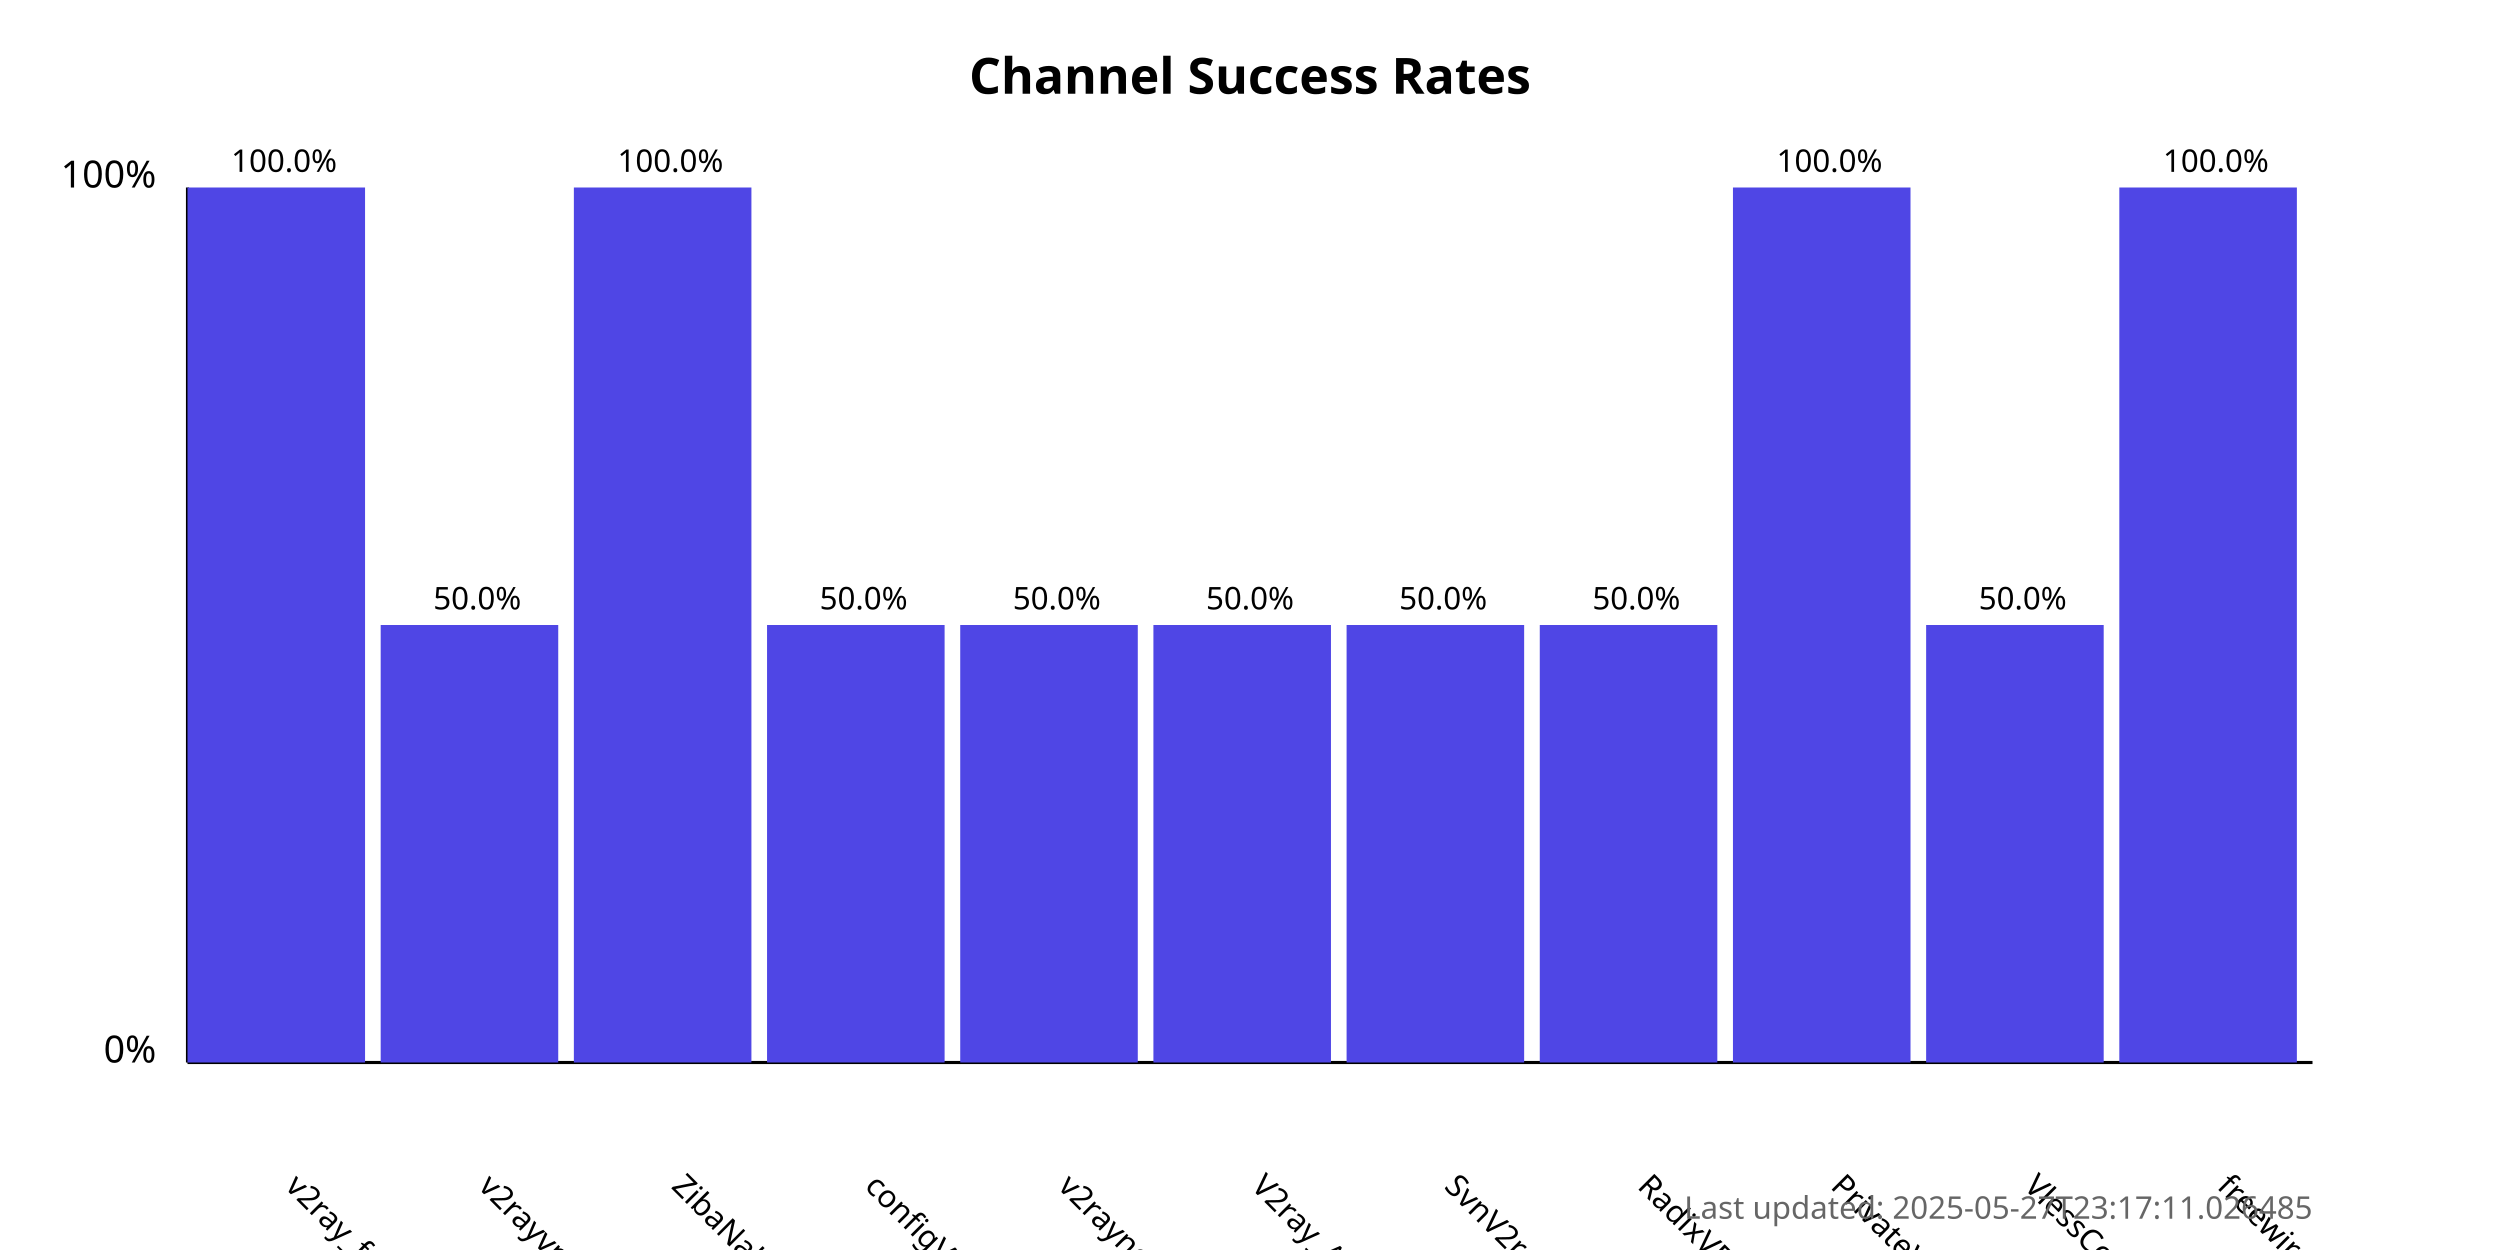
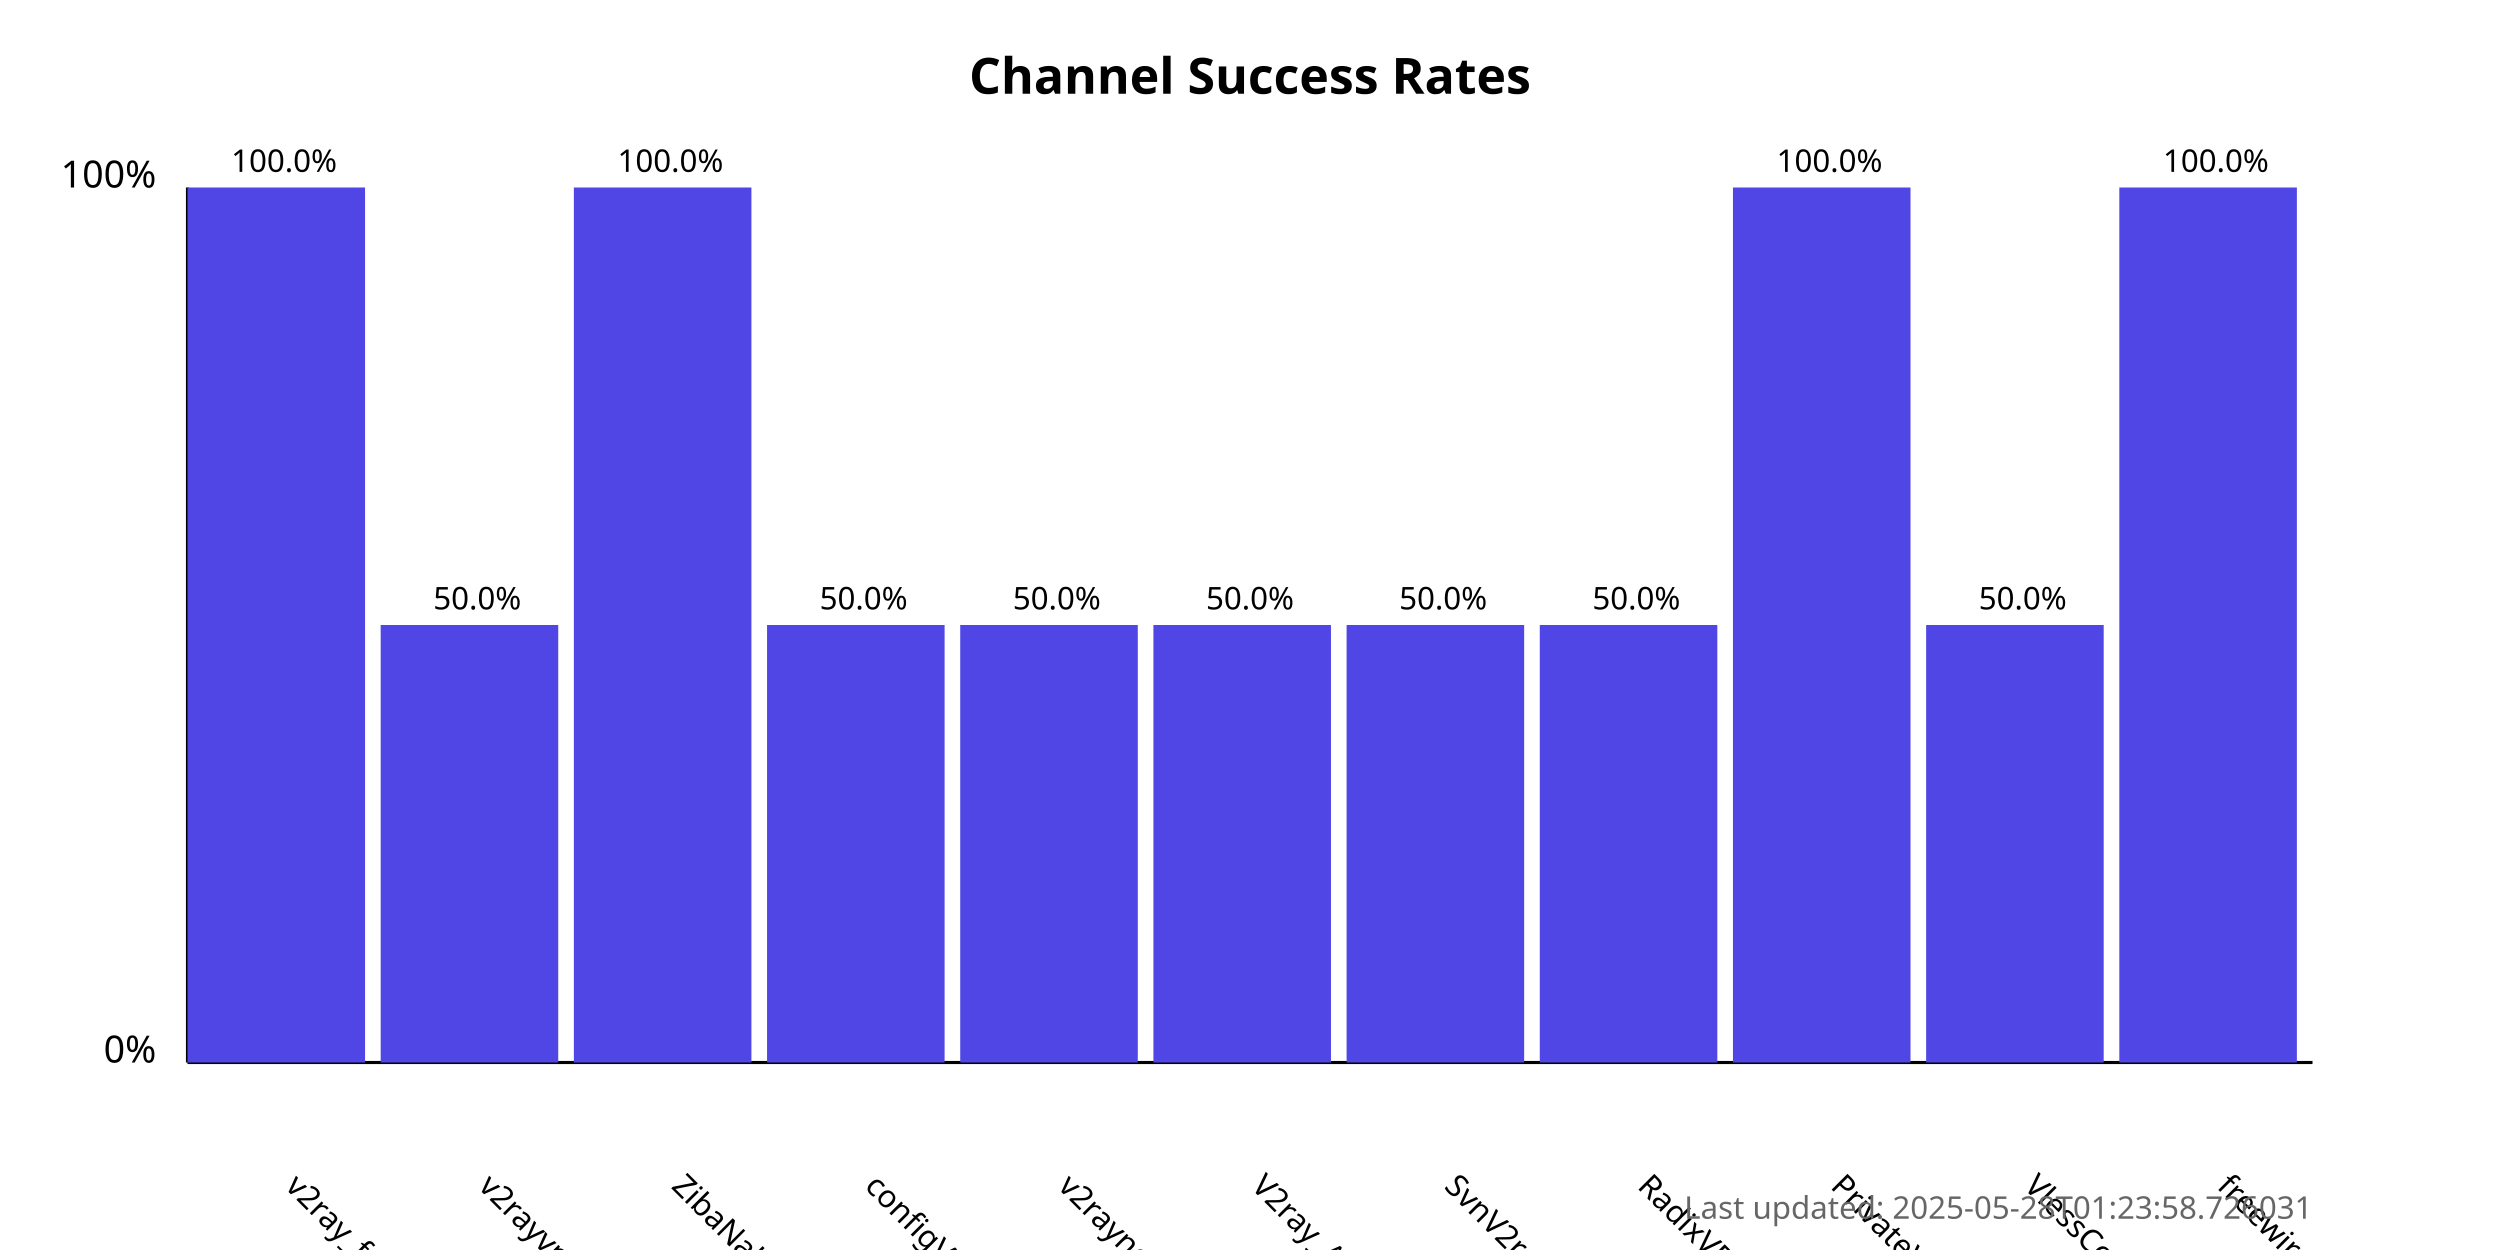
<svg xmlns="http://www.w3.org/2000/svg" width="800" height="400">
  <style>
            .chart-title { font: bold 16px sans-serif; }
            .axis-label { font: 12px sans-serif; }
            .tick-label { font: 10px sans-serif; }
            .bar { fill: #4f46e5; }
            .bar:hover { fill: #6366f1; }
            .timestamp { font: 10px sans-serif; fill: #666; }
        </style>
  <text x="400.0" y="30" text-anchor="middle" class="chart-title">
            Channel Success Rates
        </text>
  <line x1="60" y1="340" x2="60" y2="60" stroke="black" stroke-width="1" />
  <line x1="60" y1="340" x2="740" y2="340" stroke="black" stroke-width="1" />
  <text x="50" y="340" text-anchor="end" class="axis-label">0%</text>
  <text x="50" y="60" text-anchor="end" class="axis-label">100%</text>
  <g>
    <rect x="60" y="60.0" width="56.818" height="280.0" class="bar" />
    <text x="90.909" y="380" transform="rotate(45, 90.90909, 380)" text-anchor="start" class="tick-label">
                v2ray_free_conf
            </text>
    <text x="90.909" y="55.0" text-anchor="middle" class="tick-label">
                100.0%
            </text>
  </g>
  <g>
    <rect x="121.818" y="200.0" width="56.818" height="140.0" class="bar" />
    <text x="152.727" y="380" transform="rotate(45, 152.7273, 380)" text-anchor="start" class="tick-label">
                v2rayvpno
            </text>
    <text x="152.727" y="195.0" text-anchor="middle" class="tick-label">
                50.0%
            </text>
  </g>
  <g>
    <rect x="183.636" y="60.0" width="56.818" height="280.0" class="bar" />
    <text x="214.545" y="380" transform="rotate(45, 214.5455, 380)" text-anchor="start" class="tick-label">
                ZibaNabz
            </text>
    <text x="214.545" y="55.0" text-anchor="middle" class="tick-label">
                100.0%
            </text>
  </g>
  <g>
    <rect x="245.455" y="200.0" width="56.818" height="140.0" class="bar" />
    <text x="276.364" y="380" transform="rotate(45, 276.3636, 380)" text-anchor="start" class="tick-label">
                configV2rayForFree
            </text>
    <text x="276.364" y="195.0" text-anchor="middle" class="tick-label">
                50.0%
            </text>
  </g>
  <g>
    <rect x="307.273" y="200.0" width="56.818" height="140.0" class="bar" />
    <text x="338.182" y="380" transform="rotate(45, 338.1818, 380)" text-anchor="start" class="tick-label">
                v2rayngvpn
            </text>
    <text x="338.182" y="195.0" text-anchor="middle" class="tick-label">
                50.0%
            </text>
  </g>
  <g>
    <rect x="369.091" y="200.0" width="56.818" height="140.0" class="bar" />
    <text x="400.0" y="380" transform="rotate(45, 400.0, 380)" text-anchor="start" class="tick-label">
                V2ray_Alpha
            </text>
    <text x="400.0" y="195.0" text-anchor="middle" class="tick-label">
                50.0%
            </text>
  </g>
  <g>
    <rect x="430.909" y="200.0" width="56.818" height="140.0" class="bar" />
    <text x="461.818" y="380" transform="rotate(45, 461.8182, 380)" text-anchor="start" class="tick-label">
                SvnV2ray
            </text>
    <text x="461.818" y="195.0" text-anchor="middle" class="tick-label">
                50.0%
            </text>
  </g>
  <g>
    <rect x="492.727" y="200.0" width="56.818" height="140.0" class="bar" />
    <text x="523.636" y="380" transform="rotate(45, 523.6364, 380)" text-anchor="start" class="tick-label">
                RadixVPN
            </text>
    <text x="523.636" y="195.0" text-anchor="middle" class="tick-label">
                50.0%
            </text>
  </g>
  <g>
    <rect x="554.545" y="60.0" width="56.818" height="280.0" class="bar" />
    <text x="585.455" y="380" transform="rotate(45, 585.4545, 380)" text-anchor="start" class="tick-label">
                PrivateVPNs
            </text>
    <text x="585.455" y="55.0" text-anchor="middle" class="tick-label">
                100.0%
            </text>
  </g>
  <g>
    <rect x="616.364" y="200.0" width="56.818" height="140.0" class="bar" />
    <text x="647.273" y="380" transform="rotate(45, 647.2727, 380)" text-anchor="start" class="tick-label">
                VlessConfig
            </text>
    <text x="647.273" y="195.0" text-anchor="middle" class="tick-label">
                50.0%
            </text>
  </g>
  <g>
    <rect x="678.182" y="60.0" width="56.818" height="280.0" class="bar" />
    <text x="709.091" y="380" transform="rotate(45, 709.0909, 380)" text-anchor="start" class="tick-label">
                freewireguard
            </text>
    <text x="709.091" y="55.0" text-anchor="middle" class="tick-label">
                100.0%
            </text>
  </g>
  <text x="740" y="390" text-anchor="end" class="timestamp">
-             Last updated: 2025-05-27T23:17:11.026485
+             Last updated: 2025-05-28T01:23:58.726031
        </text>
</svg>
